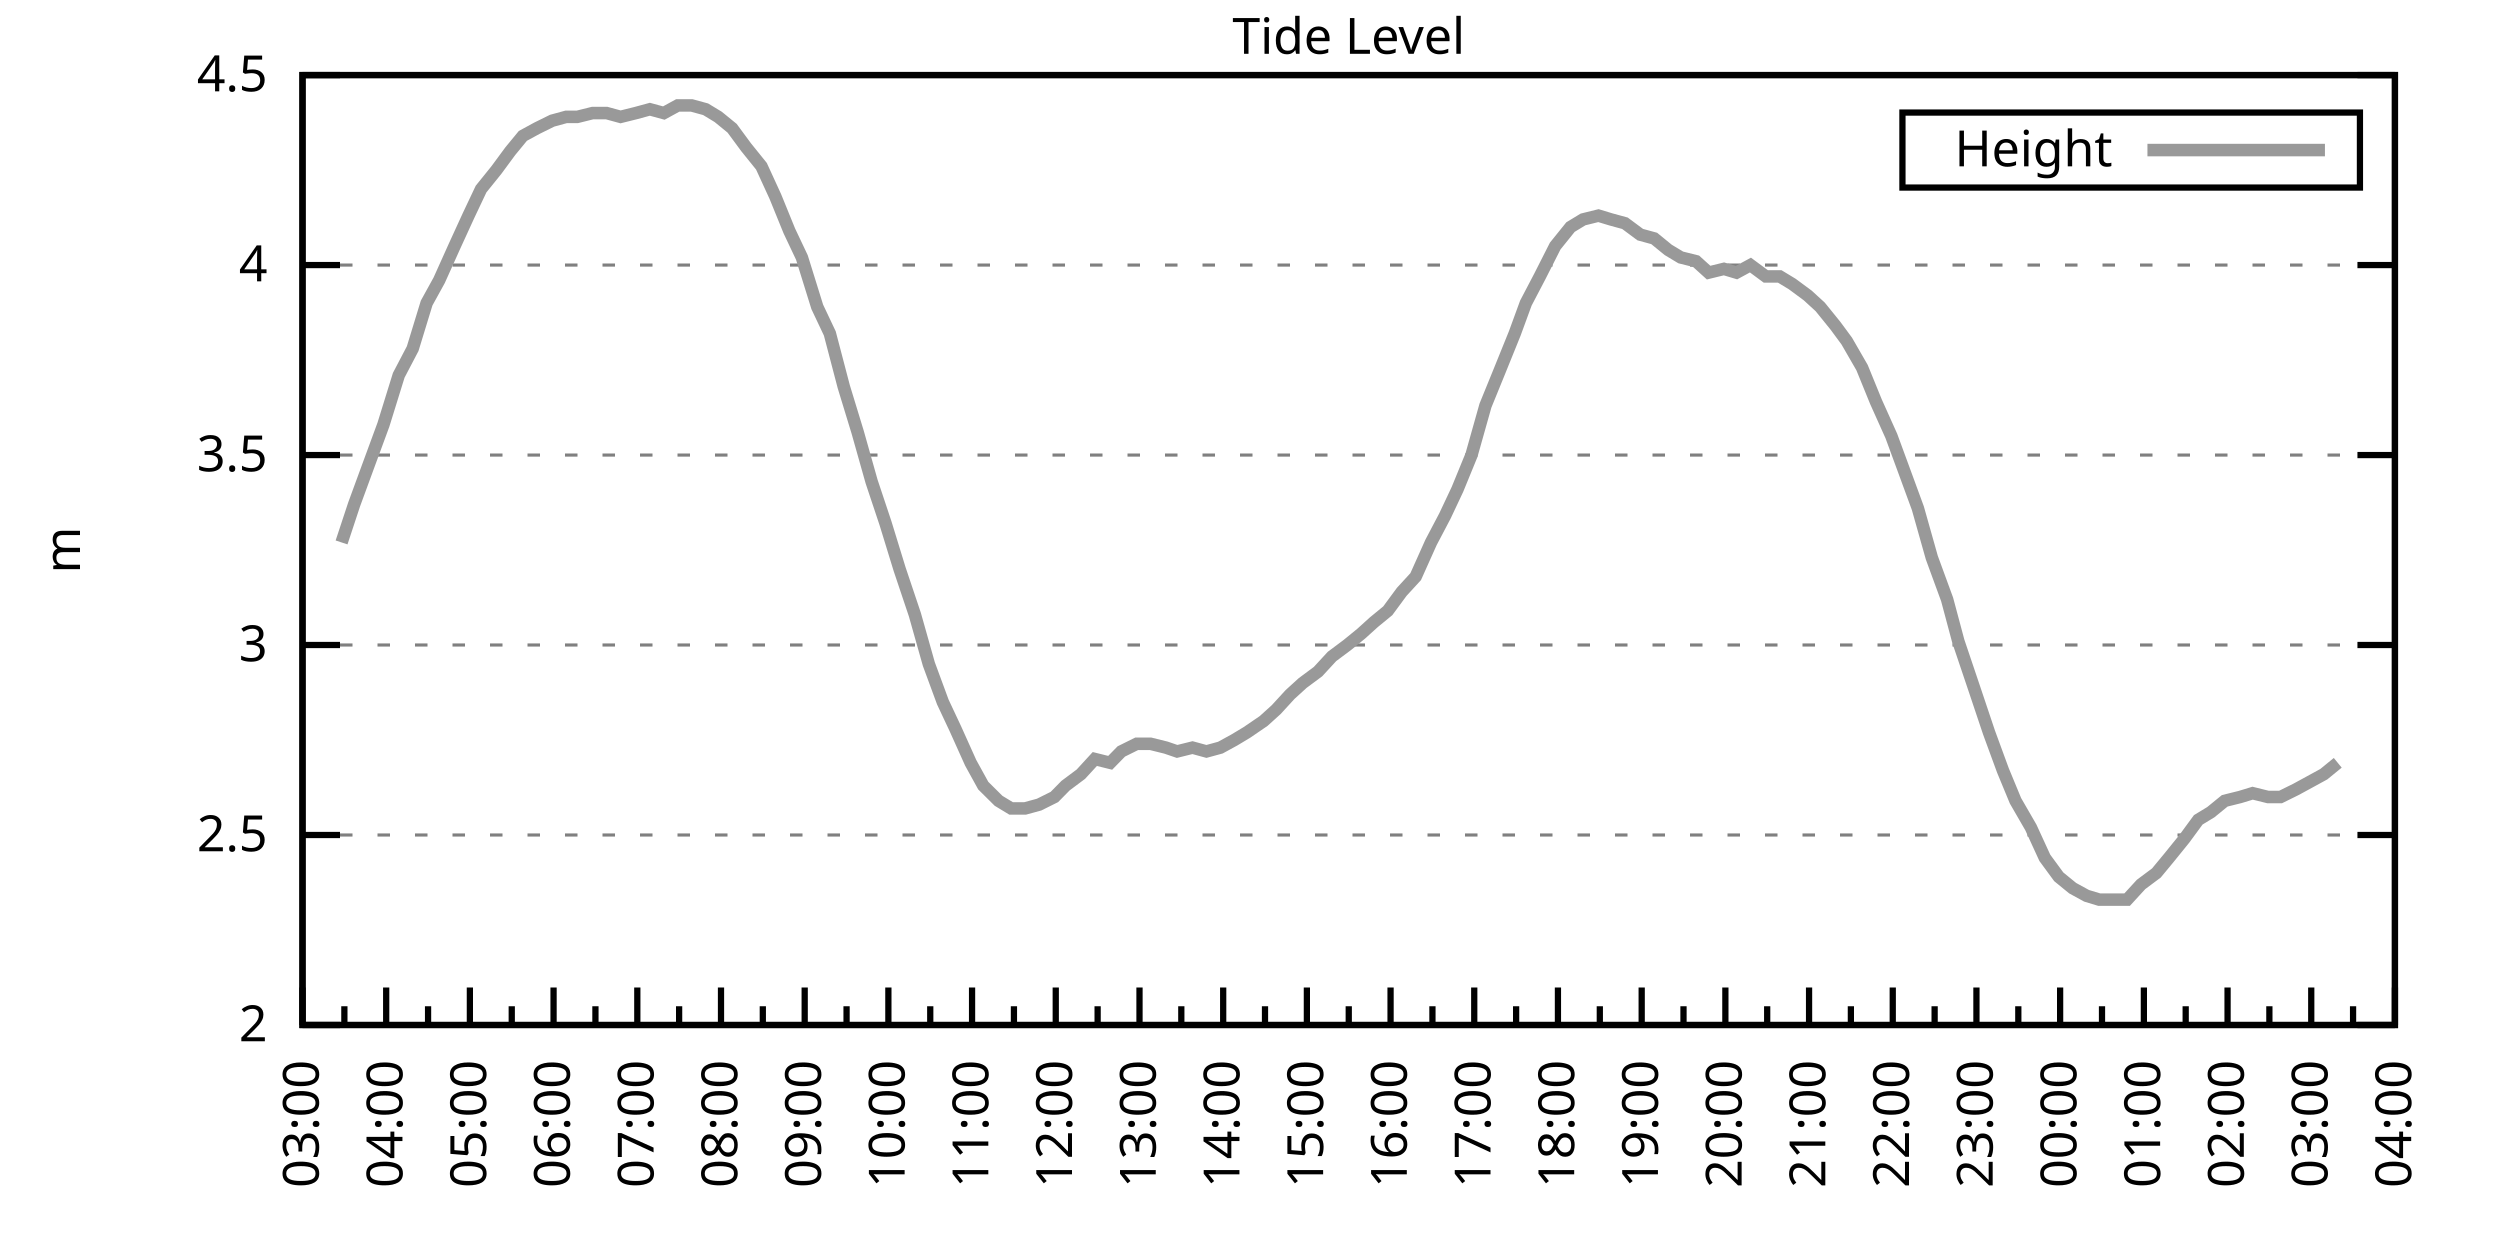
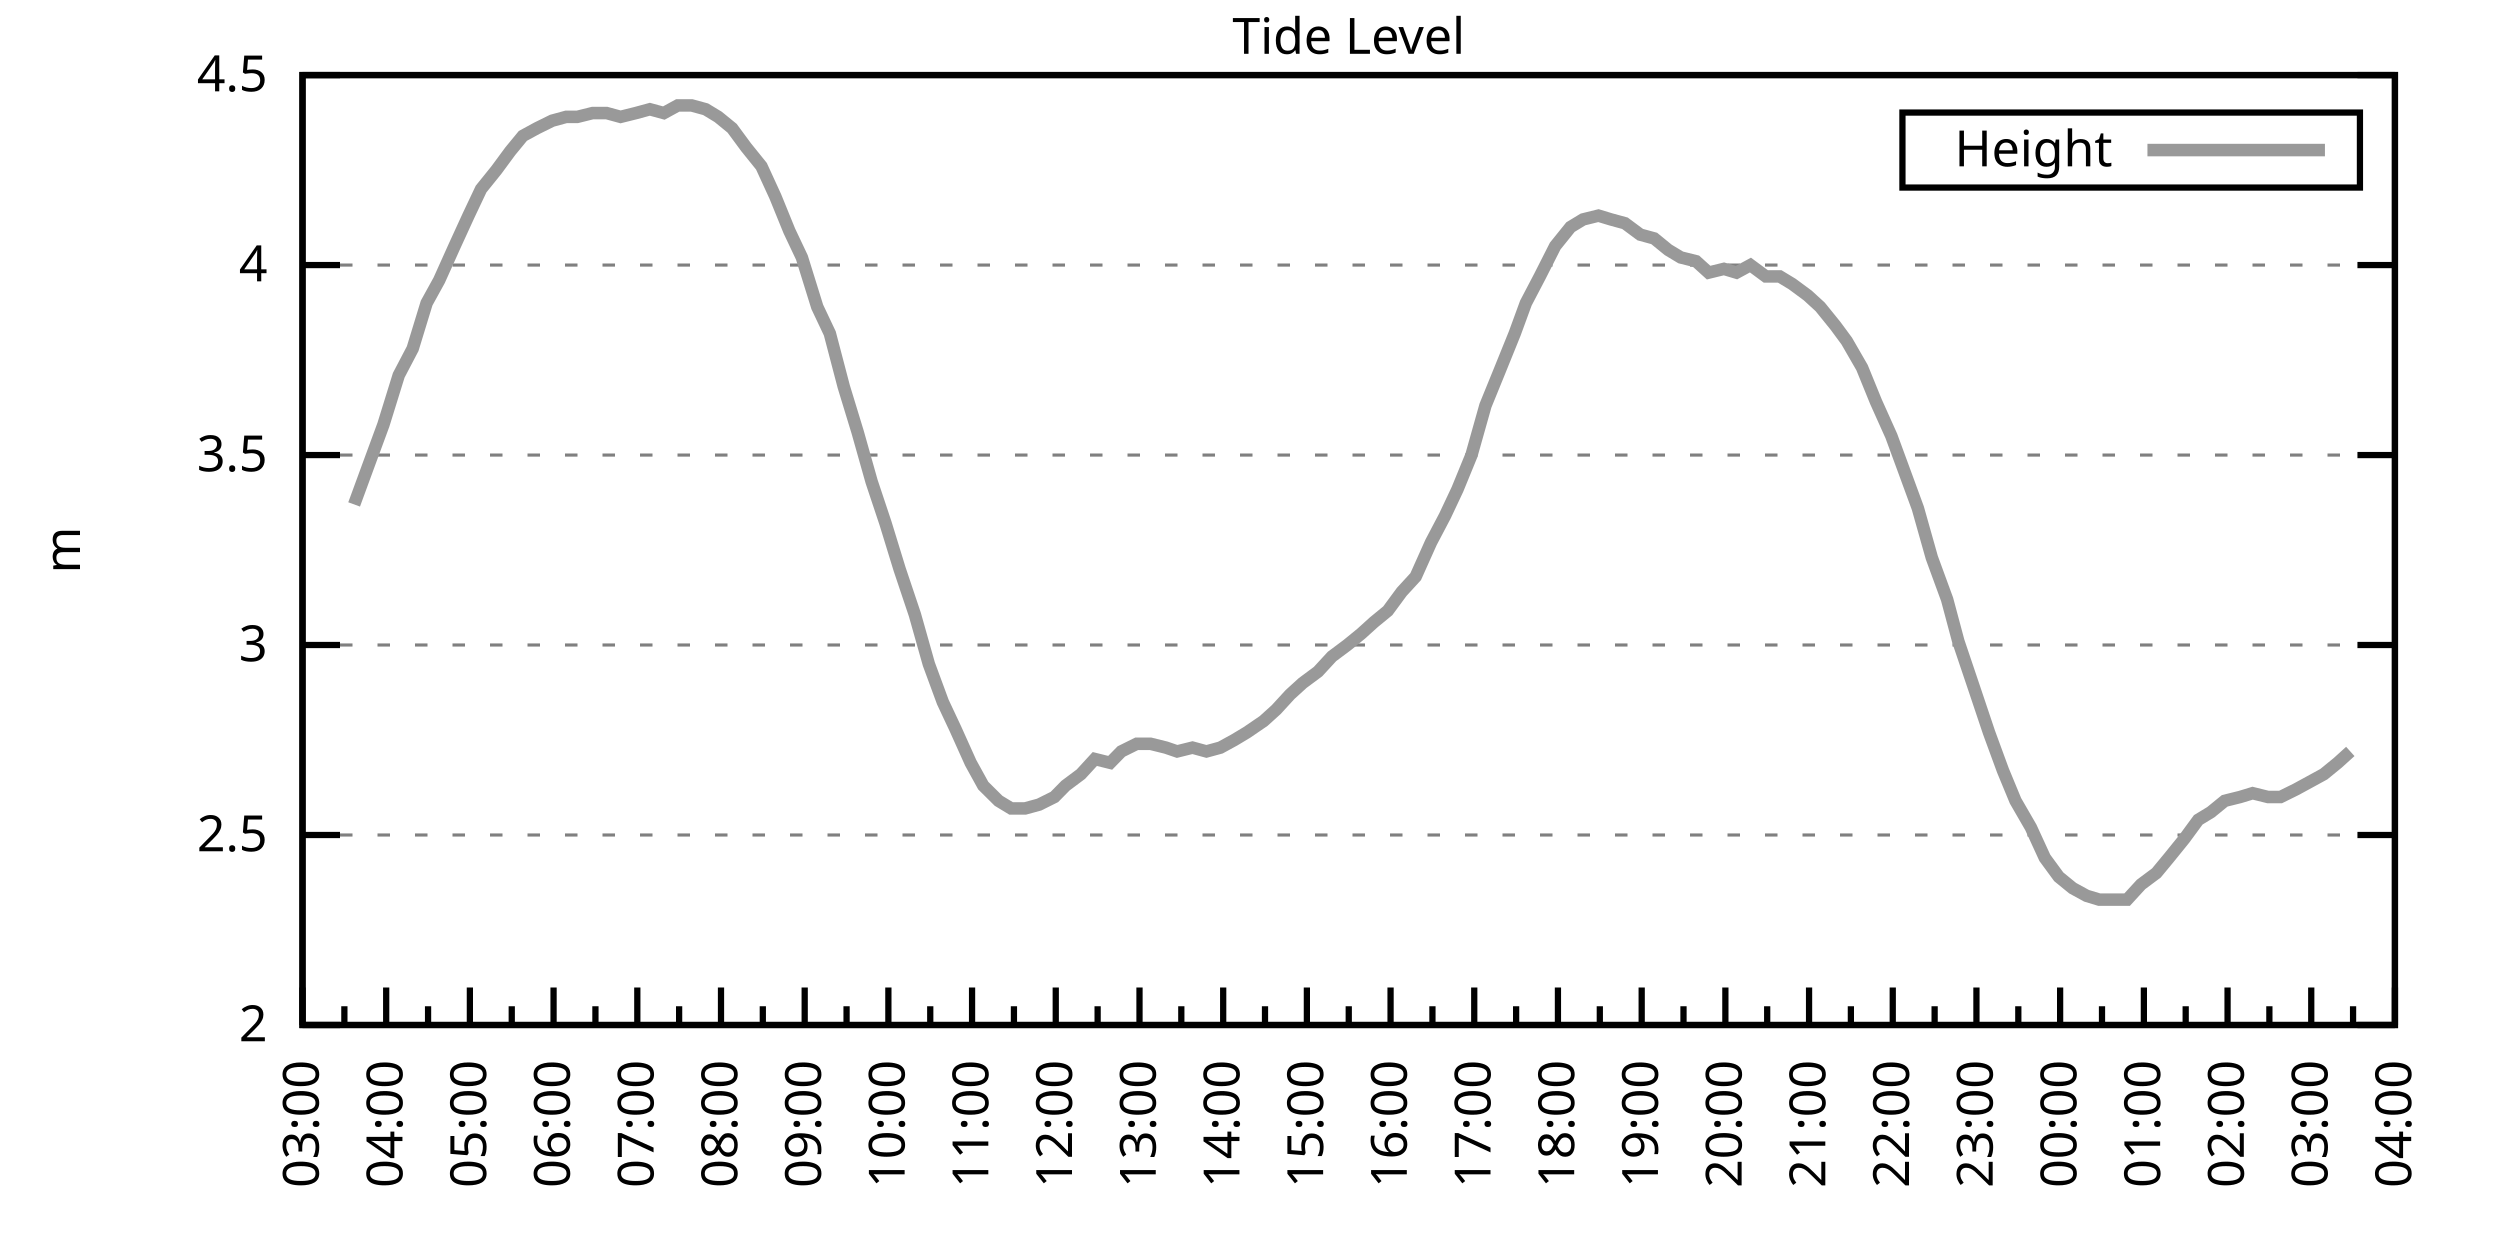
<svg xmlns="http://www.w3.org/2000/svg" xmlns:xlink="http://www.w3.org/1999/xlink" width="400" height="200" viewBox="0 0 400 200">
  <g id="gnuplot_canvas">
    <rect x="0" y="0" width="400" height="200" fill="none" />
    <defs>
      <circle id="gpDot" r="0.5" stroke-width="0.5" stroke="currentColor" />
      <path id="gpPt0" stroke-width="0.333" stroke="currentColor" d="M-1,0 h2 M0,-1 v2" />
      <path id="gpPt1" stroke-width="0.333" stroke="currentColor" d="M-1,-1 L1,1 M1,-1 L-1,1" />
      <path id="gpPt2" stroke-width="0.333" stroke="currentColor" d="M-1,0 L1,0 M0,-1 L0,1 M-1,-1 L1,1 M-1,1 L1,-1" />
      <rect id="gpPt3" stroke-width="0.333" stroke="currentColor" x="-1" y="-1" width="2" height="2" />
      <rect id="gpPt4" stroke-width="0.333" stroke="currentColor" fill="currentColor" x="-1" y="-1" width="2" height="2" />
      <circle id="gpPt5" stroke-width="0.333" stroke="currentColor" cx="0" cy="0" r="1" />
      <use xlink:href="#gpPt5" id="gpPt6" fill="currentColor" stroke="none" />
      <path id="gpPt7" stroke-width="0.333" stroke="currentColor" d="M0,-1.33 L-1.33,0.67 L1.33,0.67 z" />
      <use xlink:href="#gpPt7" id="gpPt8" fill="currentColor" stroke="none" />
      <use xlink:href="#gpPt7" id="gpPt9" stroke="currentColor" transform="rotate(180)" />
      <use xlink:href="#gpPt9" id="gpPt10" fill="currentColor" stroke="none" />
      <use xlink:href="#gpPt3" id="gpPt11" stroke="currentColor" transform="rotate(45)" />
      <use xlink:href="#gpPt11" id="gpPt12" fill="currentColor" stroke="none" />
      <path id="gpPt13" stroke-width="0.333" stroke="currentColor" d="M0,1.330 L1.265,0.411 L0.782,-1.067 L-0.782,-1.076 L-1.265,0.411 z" />
      <use xlink:href="#gpPt13" id="gpPt14" fill="currentColor" stroke="none" />
      <filter id="textbox" filterUnits="objectBoundingBox" x="0" y="0" height="1" width="1">
        <feFlood flood-color="white" flood-opacity="1" result="bgnd" />
        <feComposite in="SourceGraphic" in2="bgnd" operator="atop" />
      </filter>
      <filter id="greybox" filterUnits="objectBoundingBox" x="0" y="0" height="1" width="1">
        <feFlood flood-color="lightgrey" flood-opacity="1" result="grey" />
        <feComposite in="SourceGraphic" in2="grey" operator="atop" />
      </filter>
    </defs>
    <g fill="none" color="white" stroke="currentColor" stroke-width="1.00" stroke-linecap="butt" stroke-linejoin="miter">
</g>
    <g fill="none" color="black" stroke="currentColor" stroke-width="1.00" stroke-linecap="butt" stroke-linejoin="miter">
      <g stroke="none" shape-rendering="crispEdges">
        <polygon fill="rgb(255, 255, 255)" points="48.40,164.00 383.18,164.00 383.18,12.02 48.40,12.02 " />
      </g>
    </g>
    <g fill="none" color="black" stroke="currentColor" stroke-width="1.00" stroke-linecap="butt" stroke-linejoin="miter">
</g>
    <g fill="none" color="black" stroke="black" stroke-width="0.50" stroke-linecap="butt" stroke-linejoin="miter">
</g>
    <g fill="none" color="gray" stroke="currentColor" stroke-width="0.50" stroke-linecap="butt" stroke-linejoin="miter">
      <path stroke="gray" stroke-dasharray="2,4" class="gridline" d="M48.40,164.00 L383.19,164.00  " />
    </g>
    <g fill="none" color="gray" stroke="gray" stroke-width="1.00" stroke-linecap="butt" stroke-linejoin="miter">
</g>
    <g fill="none" color="black" stroke="currentColor" stroke-width="1.00" stroke-linecap="butt" stroke-linejoin="miter">
      <path stroke="black" d="M48.40,164.00 L54.40,164.00 M383.19,164.00 L377.19,164.00  " />
      <g transform="translate(42.80,166.60)" stroke="none" fill="black" font-family="Sans" font-size="8.00" text-anchor="end">
        <text>
          <tspan font-family="Sans"> 2</tspan>
        </text>
      </g>
    </g>
    <g fill="none" color="black" stroke="currentColor" stroke-width="1.00" stroke-linecap="butt" stroke-linejoin="miter">
</g>
    <g fill="none" color="black" stroke="black" stroke-width="0.50" stroke-linecap="butt" stroke-linejoin="miter">
</g>
    <g fill="none" color="gray" stroke="currentColor" stroke-width="0.50" stroke-linecap="butt" stroke-linejoin="miter">
      <path stroke="gray" stroke-dasharray="2,4" class="gridline" d="M48.40,133.60 L383.19,133.60  " />
    </g>
    <g fill="none" color="gray" stroke="gray" stroke-width="1.00" stroke-linecap="butt" stroke-linejoin="miter">
</g>
    <g fill="none" color="black" stroke="currentColor" stroke-width="1.00" stroke-linecap="butt" stroke-linejoin="miter">
      <path stroke="black" d="M48.40,133.60 L54.40,133.60 M383.19,133.60 L377.19,133.60  " />
      <g transform="translate(42.80,136.20)" stroke="none" fill="black" font-family="Sans" font-size="8.00" text-anchor="end">
        <text>
          <tspan font-family="Sans"> 2.5</tspan>
        </text>
      </g>
    </g>
    <g fill="none" color="black" stroke="currentColor" stroke-width="1.00" stroke-linecap="butt" stroke-linejoin="miter">
</g>
    <g fill="none" color="black" stroke="black" stroke-width="0.50" stroke-linecap="butt" stroke-linejoin="miter">
</g>
    <g fill="none" color="gray" stroke="currentColor" stroke-width="0.50" stroke-linecap="butt" stroke-linejoin="miter">
      <path stroke="gray" stroke-dasharray="2,4" class="gridline" d="M48.40,103.20 L383.19,103.20  " />
    </g>
    <g fill="none" color="gray" stroke="gray" stroke-width="1.00" stroke-linecap="butt" stroke-linejoin="miter">
</g>
    <g fill="none" color="black" stroke="currentColor" stroke-width="1.00" stroke-linecap="butt" stroke-linejoin="miter">
      <path stroke="black" d="M48.40,103.20 L54.40,103.20 M383.19,103.20 L377.19,103.20  " />
      <g transform="translate(42.80,105.80)" stroke="none" fill="black" font-family="Sans" font-size="8.00" text-anchor="end">
        <text>
          <tspan font-family="Sans"> 3</tspan>
        </text>
      </g>
    </g>
    <g fill="none" color="black" stroke="currentColor" stroke-width="1.00" stroke-linecap="butt" stroke-linejoin="miter">
</g>
    <g fill="none" color="black" stroke="black" stroke-width="0.50" stroke-linecap="butt" stroke-linejoin="miter">
</g>
    <g fill="none" color="gray" stroke="currentColor" stroke-width="0.50" stroke-linecap="butt" stroke-linejoin="miter">
      <path stroke="gray" stroke-dasharray="2,4" class="gridline" d="M48.40,72.81 L383.19,72.81  " />
    </g>
    <g fill="none" color="gray" stroke="gray" stroke-width="1.00" stroke-linecap="butt" stroke-linejoin="miter">
</g>
    <g fill="none" color="black" stroke="currentColor" stroke-width="1.00" stroke-linecap="butt" stroke-linejoin="miter">
      <path stroke="black" d="M48.40,72.81 L54.40,72.81 M383.19,72.81 L377.19,72.81  " />
      <g transform="translate(42.80,75.41)" stroke="none" fill="black" font-family="Sans" font-size="8.00" text-anchor="end">
        <text>
          <tspan font-family="Sans"> 3.5</tspan>
        </text>
      </g>
    </g>
    <g fill="none" color="black" stroke="currentColor" stroke-width="1.00" stroke-linecap="butt" stroke-linejoin="miter">
</g>
    <g fill="none" color="black" stroke="black" stroke-width="0.50" stroke-linecap="butt" stroke-linejoin="miter">
</g>
    <g fill="none" color="gray" stroke="currentColor" stroke-width="0.50" stroke-linecap="butt" stroke-linejoin="miter">
      <path stroke="gray" stroke-dasharray="2,4" class="gridline" d="M48.40,42.41 L383.19,42.41  " />
    </g>
    <g fill="none" color="gray" stroke="gray" stroke-width="1.00" stroke-linecap="butt" stroke-linejoin="miter">
</g>
    <g fill="none" color="black" stroke="currentColor" stroke-width="1.00" stroke-linecap="butt" stroke-linejoin="miter">
      <path stroke="black" d="M48.40,42.41 L54.40,42.41 M383.19,42.41 L377.19,42.41  " />
      <g transform="translate(42.80,45.01)" stroke="none" fill="black" font-family="Sans" font-size="8.00" text-anchor="end">
        <text>
          <tspan font-family="Sans"> 4</tspan>
        </text>
      </g>
    </g>
    <g fill="none" color="black" stroke="currentColor" stroke-width="1.00" stroke-linecap="butt" stroke-linejoin="miter">
</g>
    <g fill="none" color="black" stroke="black" stroke-width="0.50" stroke-linecap="butt" stroke-linejoin="miter">
</g>
    <g fill="none" color="gray" stroke="currentColor" stroke-width="0.50" stroke-linecap="butt" stroke-linejoin="miter">
      <path stroke="gray" stroke-dasharray="2,4" class="gridline" d="M48.40,12.01 L383.19,12.01  " />
    </g>
    <g fill="none" color="gray" stroke="gray" stroke-width="1.00" stroke-linecap="butt" stroke-linejoin="miter">
</g>
    <g fill="none" color="black" stroke="currentColor" stroke-width="1.00" stroke-linecap="butt" stroke-linejoin="miter">
      <path stroke="black" d="M48.40,12.01 L54.40,12.01 M383.19,12.01 L377.19,12.01  " />
      <g transform="translate(42.80,14.61)" stroke="none" fill="black" font-family="Sans" font-size="8.00" text-anchor="end">
        <text>
          <tspan font-family="Sans"> 4.5</tspan>
        </text>
      </g>
    </g>
    <g fill="none" color="black" stroke="currentColor" stroke-width="1.00" stroke-linecap="butt" stroke-linejoin="miter">
      <path stroke="black" d="M48.40,164.00 L48.40,158.00  " />
      <g transform="translate(51.00,169.60) rotate(270)" stroke="none" fill="black" font-family="Sans" font-size="8.00" text-anchor="end">
        <text>
          <tspan font-family="Sans">03:00</tspan>
        </text>
      </g>
    </g>
    <g fill="none" color="black" stroke="currentColor" stroke-width="1.00" stroke-linecap="butt" stroke-linejoin="miter">
      <path stroke="black" d="M55.10,164.00 L55.10,161.00 M61.79,164.00 L61.79,158.00  " />
      <g transform="translate(64.39,169.60) rotate(270)" stroke="none" fill="black" font-family="Sans" font-size="8.00" text-anchor="end">
        <text>
          <tspan font-family="Sans">04:00</tspan>
        </text>
      </g>
    </g>
    <g fill="none" color="black" stroke="currentColor" stroke-width="1.00" stroke-linecap="butt" stroke-linejoin="miter">
      <path stroke="black" d="M68.49,164.00 L68.49,161.00 M75.18,164.00 L75.18,158.00  " />
      <g transform="translate(77.78,169.60) rotate(270)" stroke="none" fill="black" font-family="Sans" font-size="8.00" text-anchor="end">
        <text>
          <tspan font-family="Sans">05:00</tspan>
        </text>
      </g>
    </g>
    <g fill="none" color="black" stroke="currentColor" stroke-width="1.00" stroke-linecap="butt" stroke-linejoin="miter">
      <path stroke="black" d="M81.88,164.00 L81.88,161.00 M88.57,164.00 L88.57,158.00  " />
      <g transform="translate(91.17,169.60) rotate(270)" stroke="none" fill="black" font-family="Sans" font-size="8.00" text-anchor="end">
        <text>
          <tspan font-family="Sans">06:00</tspan>
        </text>
      </g>
    </g>
    <g fill="none" color="black" stroke="currentColor" stroke-width="1.00" stroke-linecap="butt" stroke-linejoin="miter">
      <path stroke="black" d="M95.27,164.00 L95.27,161.00 M101.97,164.00 L101.97,158.00  " />
      <g transform="translate(104.57,169.60) rotate(270)" stroke="none" fill="black" font-family="Sans" font-size="8.00" text-anchor="end">
        <text>
          <tspan font-family="Sans">07:00</tspan>
        </text>
      </g>
    </g>
    <g fill="none" color="black" stroke="currentColor" stroke-width="1.00" stroke-linecap="butt" stroke-linejoin="miter">
      <path stroke="black" d="M108.66,164.00 L108.66,161.00 M115.36,164.00 L115.36,158.00  " />
      <g transform="translate(117.96,169.60) rotate(270)" stroke="none" fill="black" font-family="Sans" font-size="8.00" text-anchor="end">
        <text>
          <tspan font-family="Sans">08:00</tspan>
        </text>
      </g>
    </g>
    <g fill="none" color="black" stroke="currentColor" stroke-width="1.00" stroke-linecap="butt" stroke-linejoin="miter">
      <path stroke="black" d="M122.05,164.00 L122.05,161.00 M128.75,164.00 L128.75,158.00  " />
      <g transform="translate(131.35,169.60) rotate(270)" stroke="none" fill="black" font-family="Sans" font-size="8.00" text-anchor="end">
        <text>
          <tspan font-family="Sans">09:00</tspan>
        </text>
      </g>
    </g>
    <g fill="none" color="black" stroke="currentColor" stroke-width="1.00" stroke-linecap="butt" stroke-linejoin="miter">
      <path stroke="black" d="M135.45,164.00 L135.45,161.00 M142.14,164.00 L142.14,158.00  " />
      <g transform="translate(144.74,169.60) rotate(270)" stroke="none" fill="black" font-family="Sans" font-size="8.00" text-anchor="end">
        <text>
          <tspan font-family="Sans">10:00</tspan>
        </text>
      </g>
    </g>
    <g fill="none" color="black" stroke="currentColor" stroke-width="1.00" stroke-linecap="butt" stroke-linejoin="miter">
      <path stroke="black" d="M148.84,164.00 L148.84,161.00 M155.53,164.00 L155.53,158.00  " />
      <g transform="translate(158.13,169.60) rotate(270)" stroke="none" fill="black" font-family="Sans" font-size="8.00" text-anchor="end">
        <text>
          <tspan font-family="Sans">11:00</tspan>
        </text>
      </g>
    </g>
    <g fill="none" color="black" stroke="currentColor" stroke-width="1.00" stroke-linecap="butt" stroke-linejoin="miter">
      <path stroke="black" d="M162.23,164.00 L162.23,161.00 M168.92,164.00 L168.92,158.00  " />
      <g transform="translate(171.52,169.60) rotate(270)" stroke="none" fill="black" font-family="Sans" font-size="8.00" text-anchor="end">
        <text>
          <tspan font-family="Sans">12:00</tspan>
        </text>
      </g>
    </g>
    <g fill="none" color="black" stroke="currentColor" stroke-width="1.00" stroke-linecap="butt" stroke-linejoin="miter">
      <path stroke="black" d="M175.62,164.00 L175.62,161.00 M182.32,164.00 L182.32,158.00  " />
      <g transform="translate(184.92,169.60) rotate(270)" stroke="none" fill="black" font-family="Sans" font-size="8.00" text-anchor="end">
        <text>
          <tspan font-family="Sans">13:00</tspan>
        </text>
      </g>
    </g>
    <g fill="none" color="black" stroke="currentColor" stroke-width="1.00" stroke-linecap="butt" stroke-linejoin="miter">
      <path stroke="black" d="M189.01,164.00 L189.01,161.00 M195.71,164.00 L195.71,158.00  " />
      <g transform="translate(198.31,169.60) rotate(270)" stroke="none" fill="black" font-family="Sans" font-size="8.00" text-anchor="end">
        <text>
          <tspan font-family="Sans">14:00</tspan>
        </text>
      </g>
    </g>
    <g fill="none" color="black" stroke="currentColor" stroke-width="1.00" stroke-linecap="butt" stroke-linejoin="miter">
      <path stroke="black" d="M202.40,164.00 L202.40,161.00 M209.10,164.00 L209.10,158.00  " />
      <g transform="translate(211.70,169.60) rotate(270)" stroke="none" fill="black" font-family="Sans" font-size="8.00" text-anchor="end">
        <text>
          <tspan font-family="Sans">15:00</tspan>
        </text>
      </g>
    </g>
    <g fill="none" color="black" stroke="currentColor" stroke-width="1.00" stroke-linecap="butt" stroke-linejoin="miter">
      <path stroke="black" d="M215.80,164.00 L215.80,161.00 M222.49,164.00 L222.49,158.00  " />
      <g transform="translate(225.09,169.60) rotate(270)" stroke="none" fill="black" font-family="Sans" font-size="8.00" text-anchor="end">
        <text>
          <tspan font-family="Sans">16:00</tspan>
        </text>
      </g>
    </g>
    <g fill="none" color="black" stroke="currentColor" stroke-width="1.00" stroke-linecap="butt" stroke-linejoin="miter">
      <path stroke="black" d="M229.19,164.00 L229.19,161.00 M235.88,164.00 L235.88,158.00  " />
      <g transform="translate(238.48,169.60) rotate(270)" stroke="none" fill="black" font-family="Sans" font-size="8.00" text-anchor="end">
        <text>
          <tspan font-family="Sans">17:00</tspan>
        </text>
      </g>
    </g>
    <g fill="none" color="black" stroke="currentColor" stroke-width="1.00" stroke-linecap="butt" stroke-linejoin="miter">
      <path stroke="black" d="M242.58,164.00 L242.58,161.00 M249.27,164.00 L249.27,158.00  " />
      <g transform="translate(251.87,169.60) rotate(270)" stroke="none" fill="black" font-family="Sans" font-size="8.00" text-anchor="end">
        <text>
          <tspan font-family="Sans">18:00</tspan>
        </text>
      </g>
    </g>
    <g fill="none" color="black" stroke="currentColor" stroke-width="1.00" stroke-linecap="butt" stroke-linejoin="miter">
      <path stroke="black" d="M255.97,164.00 L255.97,161.00 M262.67,164.00 L262.67,158.00  " />
      <g transform="translate(265.27,169.60) rotate(270)" stroke="none" fill="black" font-family="Sans" font-size="8.00" text-anchor="end">
        <text>
          <tspan font-family="Sans">19:00</tspan>
        </text>
      </g>
    </g>
    <g fill="none" color="black" stroke="currentColor" stroke-width="1.00" stroke-linecap="butt" stroke-linejoin="miter">
      <path stroke="black" d="M269.36,164.00 L269.36,161.00 M276.06,164.00 L276.06,158.00  " />
      <g transform="translate(278.66,169.60) rotate(270)" stroke="none" fill="black" font-family="Sans" font-size="8.00" text-anchor="end">
        <text>
          <tspan font-family="Sans">20:00</tspan>
        </text>
      </g>
    </g>
    <g fill="none" color="black" stroke="currentColor" stroke-width="1.00" stroke-linecap="butt" stroke-linejoin="miter">
      <path stroke="black" d="M282.75,164.00 L282.75,161.00 M289.45,164.00 L289.45,158.00  " />
      <g transform="translate(292.05,169.60) rotate(270)" stroke="none" fill="black" font-family="Sans" font-size="8.00" text-anchor="end">
        <text>
          <tspan font-family="Sans">21:00</tspan>
        </text>
      </g>
    </g>
    <g fill="none" color="black" stroke="currentColor" stroke-width="1.00" stroke-linecap="butt" stroke-linejoin="miter">
      <path stroke="black" d="M296.14,164.00 L296.14,161.00 M302.84,164.00 L302.84,158.00  " />
      <g transform="translate(305.44,169.60) rotate(270)" stroke="none" fill="black" font-family="Sans" font-size="8.00" text-anchor="end">
        <text>
          <tspan font-family="Sans">22:00</tspan>
        </text>
      </g>
    </g>
    <g fill="none" color="black" stroke="currentColor" stroke-width="1.00" stroke-linecap="butt" stroke-linejoin="miter">
      <path stroke="black" d="M309.54,164.00 L309.54,161.00 M316.23,164.00 L316.23,158.00  " />
      <g transform="translate(318.83,169.60) rotate(270)" stroke="none" fill="black" font-family="Sans" font-size="8.00" text-anchor="end">
        <text>
          <tspan font-family="Sans">23:00</tspan>
        </text>
      </g>
    </g>
    <g fill="none" color="black" stroke="currentColor" stroke-width="1.00" stroke-linecap="butt" stroke-linejoin="miter">
      <path stroke="black" d="M322.93,164.00 L322.93,161.00 M329.62,164.00 L329.62,158.00  " />
      <g transform="translate(332.22,169.60) rotate(270)" stroke="none" fill="black" font-family="Sans" font-size="8.00" text-anchor="end">
        <text>
          <tspan font-family="Sans">00:00</tspan>
        </text>
      </g>
    </g>
    <g fill="none" color="black" stroke="currentColor" stroke-width="1.00" stroke-linecap="butt" stroke-linejoin="miter">
      <path stroke="black" d="M336.32,164.00 L336.32,161.00 M343.02,164.00 L343.02,158.00  " />
      <g transform="translate(345.62,169.60) rotate(270)" stroke="none" fill="black" font-family="Sans" font-size="8.00" text-anchor="end">
        <text>
          <tspan font-family="Sans">01:00</tspan>
        </text>
      </g>
    </g>
    <g fill="none" color="black" stroke="currentColor" stroke-width="1.00" stroke-linecap="butt" stroke-linejoin="miter">
      <path stroke="black" d="M349.71,164.00 L349.71,161.00 M356.41,164.00 L356.41,158.00  " />
      <g transform="translate(359.01,169.60) rotate(270)" stroke="none" fill="black" font-family="Sans" font-size="8.00" text-anchor="end">
        <text>
          <tspan font-family="Sans">02:00</tspan>
        </text>
      </g>
    </g>
    <g fill="none" color="black" stroke="currentColor" stroke-width="1.00" stroke-linecap="butt" stroke-linejoin="miter">
      <path stroke="black" d="M363.10,164.00 L363.10,161.00 M369.80,164.00 L369.80,158.00  " />
      <g transform="translate(372.40,169.60) rotate(270)" stroke="none" fill="black" font-family="Sans" font-size="8.00" text-anchor="end">
        <text>
          <tspan font-family="Sans">03:00</tspan>
        </text>
      </g>
    </g>
    <g fill="none" color="black" stroke="currentColor" stroke-width="1.00" stroke-linecap="butt" stroke-linejoin="miter">
      <path stroke="black" d="M376.49,164.00 L376.49,161.00 M383.19,164.00 L383.19,158.00  " />
      <g transform="translate(385.79,169.60) rotate(270)" stroke="none" fill="black" font-family="Sans" font-size="8.00" text-anchor="end">
        <text>
          <tspan font-family="Sans">04:00</tspan>
        </text>
      </g>
    </g>
    <g fill="none" color="black" stroke="currentColor" stroke-width="1.00" stroke-linecap="butt" stroke-linejoin="miter">
</g>
    <g fill="none" color="black" stroke="currentColor" stroke-width="1.00" stroke-linecap="butt" stroke-linejoin="miter">
      <path stroke="black" d="M48.40,12.01 L48.40,164.00 L383.19,164.00 L383.19,12.01 L48.40,12.01 Z  " />
    </g>
    <g fill="none" color="black" stroke="currentColor" stroke-width="1.00" stroke-linecap="butt" stroke-linejoin="miter">
      <g transform="translate(12.80,88.01) rotate(270)" stroke="none" fill="black" font-family="Sans" font-size="8.00" text-anchor="middle">
        <text>
          <tspan font-family="Sans">m</tspan>
        </text>
      </g>
    </g>
    <g fill="none" color="black" stroke="currentColor" stroke-width="1.00" stroke-linecap="butt" stroke-linejoin="miter">
</g>
    <g fill="none" color="black" stroke="currentColor" stroke-width="1.00" stroke-linecap="butt" stroke-linejoin="miter">
      <path stroke="black" d="M304.39,30.01 L304.39,18.01 L377.59,18.01 L377.59,30.01 L304.39,30.01 Z  " />
    </g>
    <g id="Tide_level_plot_1">
      <g fill="none" color="white" stroke="black" stroke-width="2.00" stroke-linecap="butt" stroke-linejoin="miter">
</g>
      <g fill="none" color="black" stroke="currentColor" stroke-width="2.00" stroke-linecap="butt" stroke-linejoin="miter">
        <g transform="translate(337.99,26.61)" stroke="none" fill="black" font-family="Sans" font-size="8.00" text-anchor="end">
          <text>
            <tspan font-family="Sans">Height</tspan>
          </text>
        </g>
      </g>
      <g fill="none" color="black" stroke="currentColor" stroke-width="2.00" stroke-linecap="butt" stroke-linejoin="miter">
-         <path stroke="rgb(153, 153, 153)" d="M343.59,24.01 L371.99,24.01 M54.65,86.79 L56.66,80.71 L58.89,74.63 L61.35,67.94 L63.80,60.04 L66.03,55.78   L68.26,48.49 L70.27,44.84 L72.73,39.37 L74.96,34.50 L76.97,30.25 L79.42,27.21 L81.66,24.17 L83.66,21.74   L85.90,20.52 L88.35,19.31 L90.58,18.70 L92.37,18.70 L94.82,18.09 L97.06,18.09 L99.29,18.70 L101.74,18.09   L103.98,17.48 L106.21,18.09 L108.44,16.87 L110.67,16.87 L112.90,17.48 L114.91,18.70 L117.14,20.52 L119.38,23.56   L121.83,26.60 L124.06,31.46 L126.29,36.94 L128.30,41.19 L130.76,49.10 L132.77,53.35 L135.00,61.86 L137.23,69.16   L139.46,77.06 L141.69,83.75 L143.93,91.04 L146.38,98.34 L148.61,106.24 L150.85,112.32 L152.85,116.58 L155.31,122.05   L157.32,125.70 L159.77,128.13 L161.78,129.35 L164.01,129.35 L166.25,128.74 L168.70,127.52 L170.49,125.70 L172.94,123.87   L175.17,121.44 L177.63,122.05 L179.41,120.23 L181.87,119.01 L184.10,119.01 L186.56,119.62 L188.34,120.23 L190.80,119.62   L193.03,120.23 L195.26,119.62 L197.49,118.40 L199.50,117.19 L202.18,115.36 L204.19,113.54 L206.42,111.11 L208.43,109.28   L210.88,107.46 L213.12,105.03 L215.57,103.20 L217.80,101.38 L219.81,99.56 L222.04,97.73 L224.28,94.69 L226.51,92.26   L228.96,86.79 L231.20,82.53 L233.20,78.28 L235.44,72.81 L237.67,64.90 L239.90,59.43 L242.36,53.35 L244.14,48.49   L246.37,44.23 L248.83,39.37 L251.28,36.33 L253.29,35.11 L255.75,34.50 L257.76,35.11 L259.99,35.72 L262.44,37.54   L264.67,38.15 L266.91,39.98 L268.92,41.19 L271.37,41.80 L273.38,43.62 L275.83,43.02 L277.84,43.62 L280.07,42.41   L282.53,44.23 L284.76,44.23 L286.77,45.45 L289.23,47.27 L291.23,49.10 L293.69,52.14 L295.48,54.57 L297.93,58.82   L300.16,64.29 L302.62,69.77 L304.63,75.24 L306.86,81.32 L309.09,89.22 L311.54,95.91 L313.33,102.60 L315.79,109.89   L318.24,117.19 L320.47,123.27 L322.48,128.13 L324.94,132.39 L327.17,137.25 L329.40,140.29 L331.63,142.11 L333.86,143.33   L335.87,143.94 L338.33,143.94 L340.34,143.94 L342.57,141.51 L345.02,139.68 L347.03,137.25 L349.49,134.21 L351.72,131.17   L353.73,129.95 L355.96,128.13 L358.42,127.52 L360.42,126.91 L362.88,127.52 L364.89,127.52 L367.34,126.31 L369.58,125.09   L371.81,123.87 L374.04,122.05  " />
+         <path stroke="rgb(153, 153, 153)" d="M343.59,24.01 L371.99,24.01 M56.66,80.71 L58.89,74.63 L61.35,67.94 L63.80,60.04 L66.03,55.78 L68.26,48.49   L70.27,44.84 L72.73,39.37 L74.96,34.50 L76.97,30.25 L79.42,27.21 L81.66,24.17 L83.66,21.74 L85.90,20.52   L88.35,19.31 L90.58,18.70 L92.37,18.70 L94.82,18.09 L97.06,18.09 L99.29,18.70 L101.74,18.09 L103.98,17.48   L106.21,18.09 L108.44,16.87 L110.67,16.87 L112.90,17.48 L114.91,18.70 L117.14,20.52 L119.38,23.56 L121.83,26.60   L124.06,31.46 L126.29,36.94 L128.30,41.19 L130.76,49.10 L132.77,53.35 L135.00,61.86 L137.23,69.16 L139.46,77.06   L141.69,83.75 L143.93,91.04 L146.38,98.34 L148.61,106.24 L150.85,112.32 L152.85,116.58 L155.31,122.05 L157.32,125.70   L159.77,128.13 L161.78,129.35 L164.01,129.35 L166.25,128.74 L168.70,127.52 L170.49,125.70 L172.94,123.87 L175.17,121.44   L177.63,122.05 L179.41,120.23 L181.87,119.01 L184.10,119.01 L186.56,119.62 L188.34,120.23 L190.80,119.62 L193.03,120.23   L195.26,119.62 L197.49,118.40 L199.50,117.19 L202.18,115.36 L204.19,113.54 L206.42,111.11 L208.43,109.28 L210.88,107.46   L213.12,105.03 L215.57,103.20 L217.80,101.38 L219.81,99.56 L222.04,97.73 L224.28,94.69 L226.51,92.26 L228.96,86.79   L231.20,82.53 L233.20,78.28 L235.44,72.81 L237.67,64.90 L239.90,59.43 L242.36,53.35 L244.14,48.49 L246.37,44.23   L248.83,39.37 L251.28,36.33 L253.29,35.11 L255.75,34.50 L257.76,35.11 L259.99,35.72 L262.44,37.54 L264.67,38.15   L266.91,39.98 L268.92,41.19 L271.37,41.80 L273.38,43.62 L275.83,43.02 L277.84,43.62 L280.07,42.41 L282.53,44.23   L284.76,44.23 L286.77,45.45 L289.23,47.27 L291.23,49.10 L293.69,52.14 L295.48,54.57 L297.93,58.82 L300.16,64.29   L302.62,69.77 L304.63,75.24 L306.86,81.32 L309.09,89.22 L311.54,95.91 L313.33,102.60 L315.79,109.89 L318.24,117.19   L320.47,123.27 L322.48,128.13 L324.94,132.39 L327.17,137.25 L329.40,140.29 L331.63,142.11 L333.86,143.33 L335.87,143.94   L338.33,143.94 L340.34,143.94 L342.57,141.51 L345.02,139.68 L347.03,137.25 L349.49,134.21 L351.72,131.17 L353.73,129.95   L355.96,128.13 L358.42,127.52 L360.42,126.91 L362.88,127.52 L364.89,127.52 L367.34,126.31 L369.58,125.09 L371.81,123.87   L374.04,122.05 L376.05,120.23  " />
      </g>
    </g>
    <g fill="none" color="black" stroke="currentColor" stroke-width="2.00" stroke-linecap="butt" stroke-linejoin="miter">
</g>
    <g fill="none" color="black" stroke="black" stroke-width="1.00" stroke-linecap="butt" stroke-linejoin="miter">
</g>
    <g fill="none" color="black" stroke="currentColor" stroke-width="1.00" stroke-linecap="butt" stroke-linejoin="miter">
      <path stroke="black" d="M48.40,12.01 L48.40,164.00 L383.19,164.00 L383.19,12.01 L48.40,12.01 Z  " />
    </g>
    <g fill="none" color="black" stroke="currentColor" stroke-width="1.00" stroke-linecap="butt" stroke-linejoin="miter">
      <g transform="translate(215.79,8.61)" stroke="none" fill="black" font-family="Sans" font-size="8.00" text-anchor="middle">
        <text>
          <tspan font-family="Sans">Tide Level</tspan>
        </text>
      </g>
    </g>
    <g fill="none" color="black" stroke="currentColor" stroke-width="1.00" stroke-linecap="butt" stroke-linejoin="miter">
</g>
  </g>
</svg>
